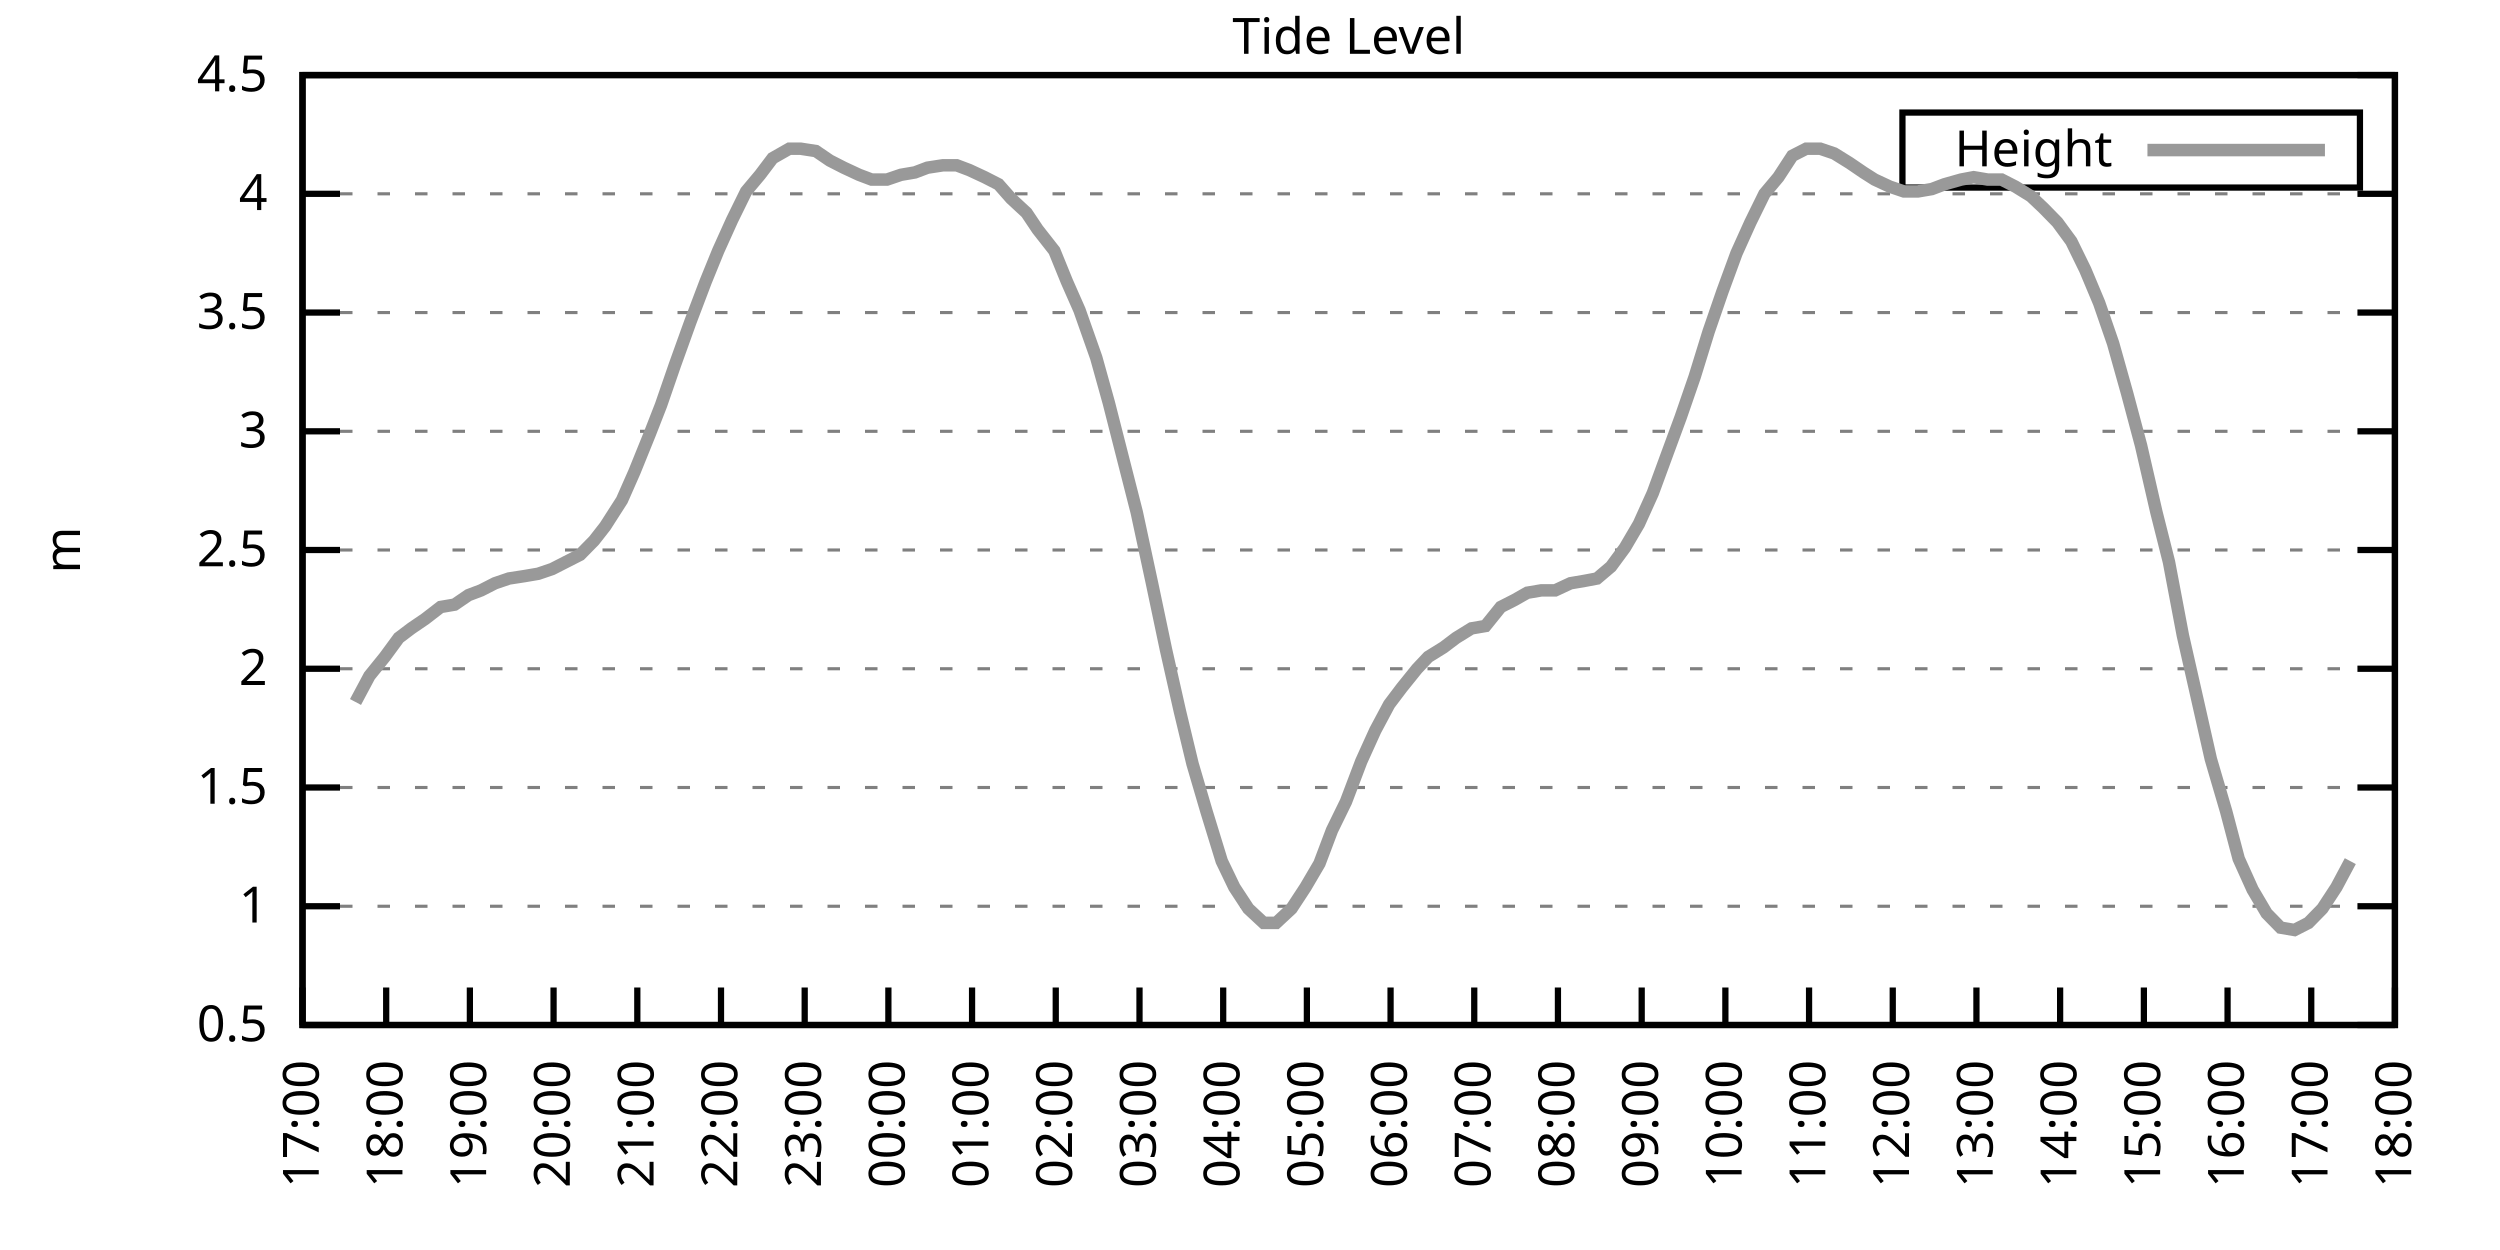
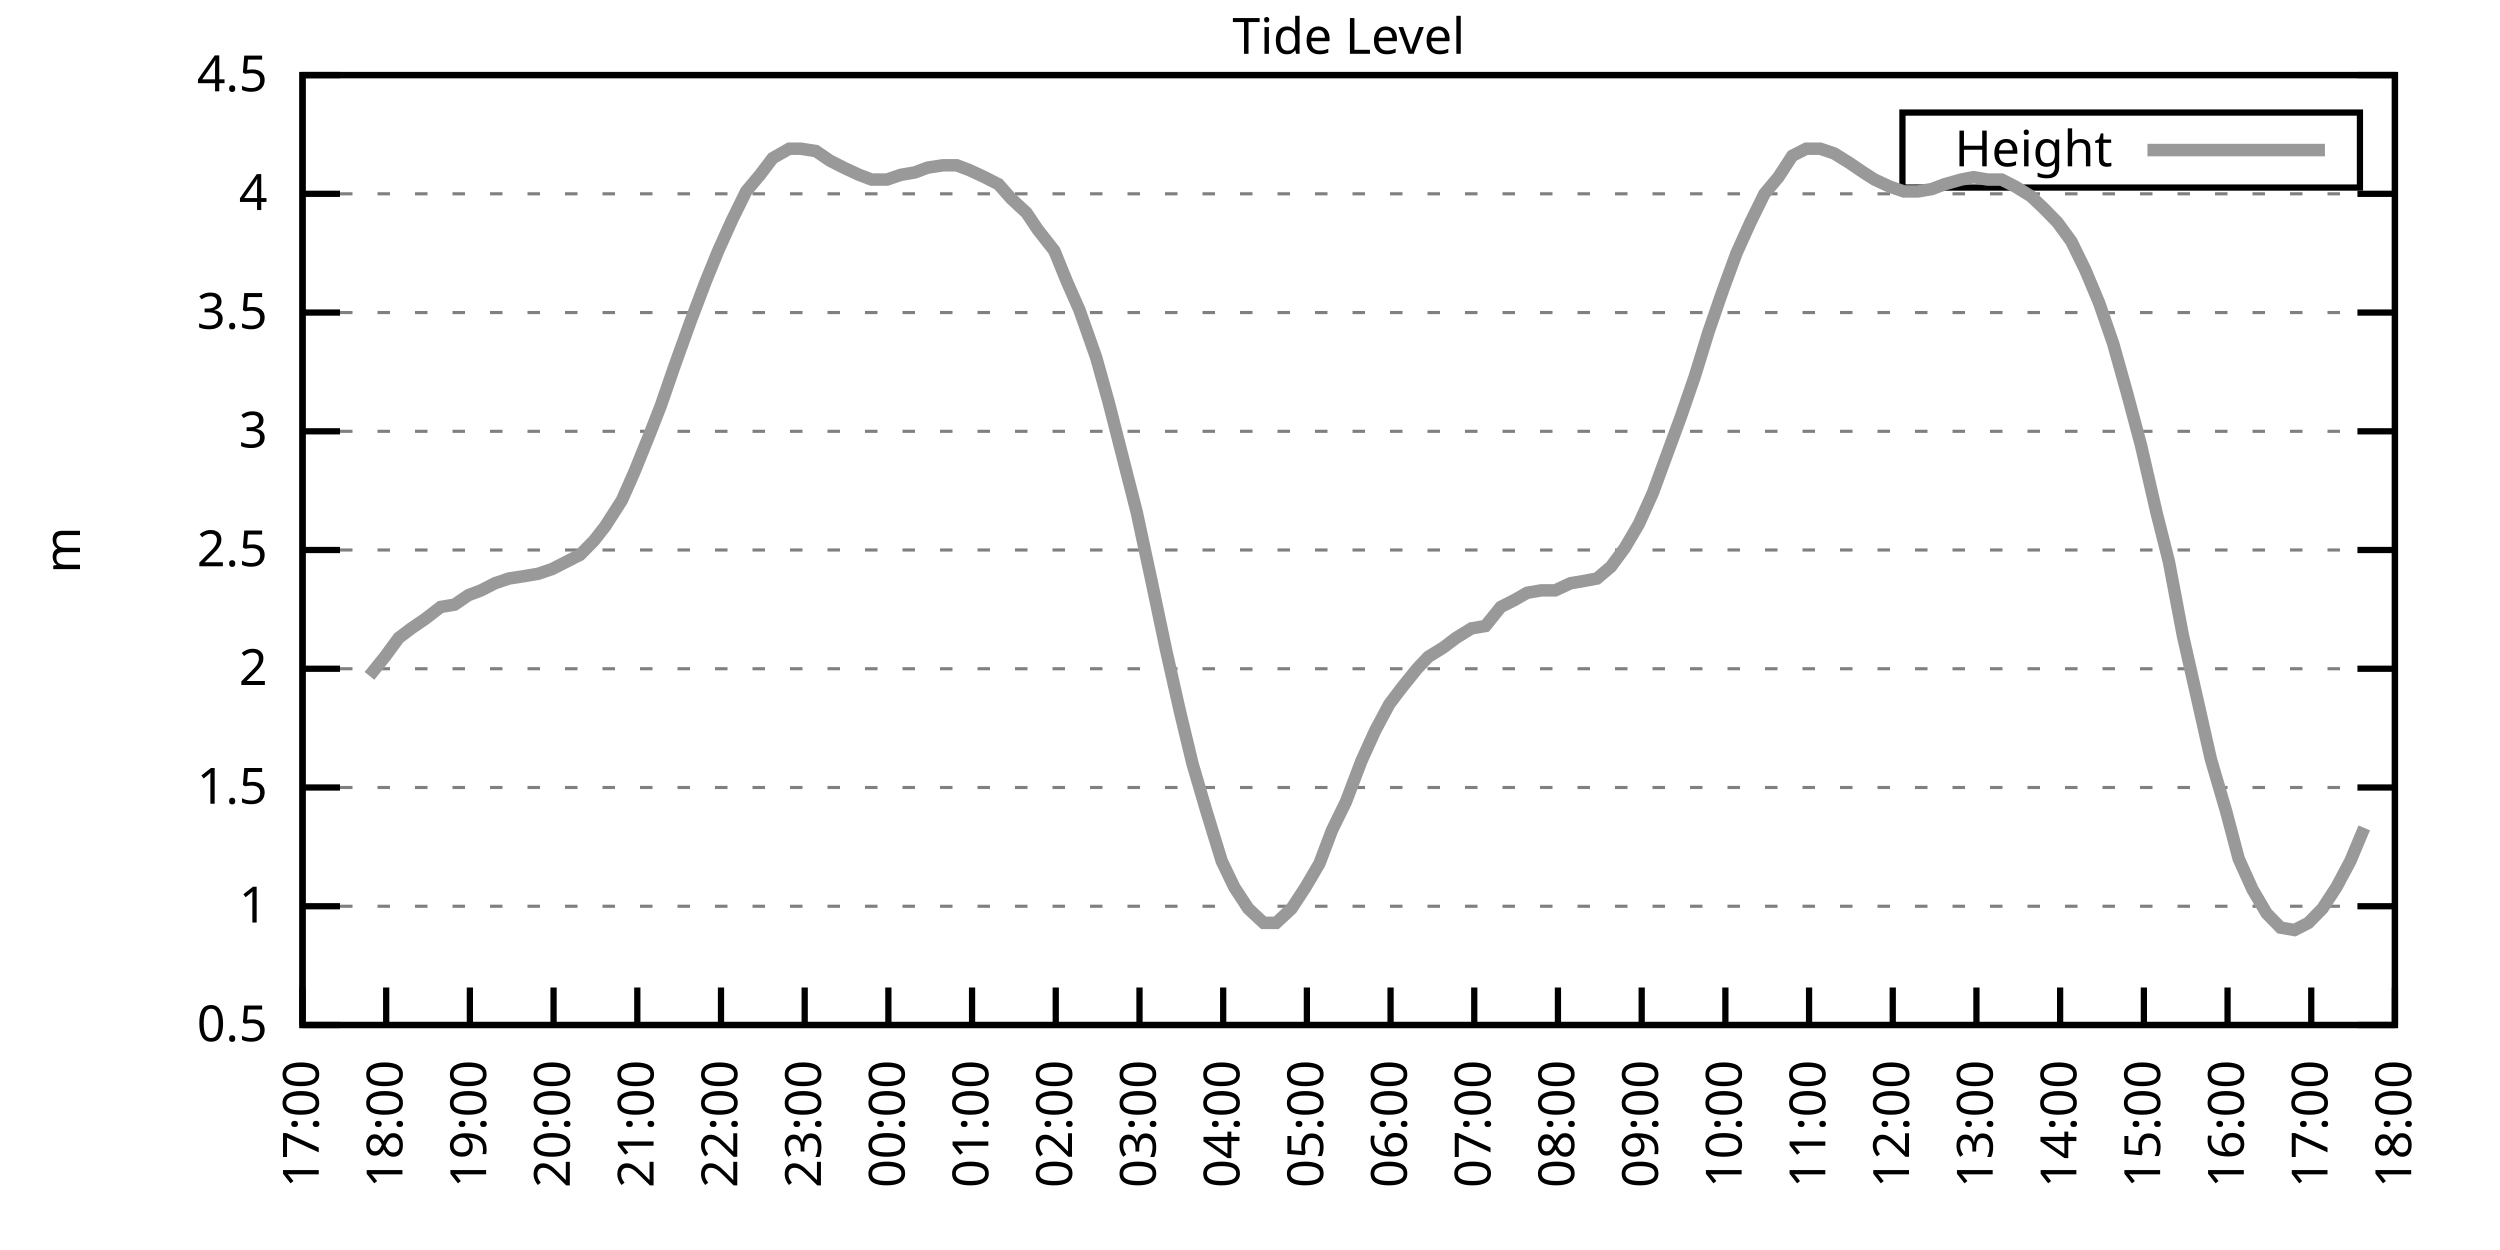
<svg xmlns="http://www.w3.org/2000/svg" xmlns:xlink="http://www.w3.org/1999/xlink" width="400" height="200" viewBox="0 0 400 200">
  <g id="gnuplot_canvas">
    <rect x="0" y="0" width="400" height="200" fill="none" />
    <defs>
      <circle id="gpDot" r="0.5" stroke-width="0.5" stroke="currentColor" />
      <path id="gpPt0" stroke-width="0.333" stroke="currentColor" d="M-1,0 h2 M0,-1 v2" />
      <path id="gpPt1" stroke-width="0.333" stroke="currentColor" d="M-1,-1 L1,1 M1,-1 L-1,1" />
      <path id="gpPt2" stroke-width="0.333" stroke="currentColor" d="M-1,0 L1,0 M0,-1 L0,1 M-1,-1 L1,1 M-1,1 L1,-1" />
      <rect id="gpPt3" stroke-width="0.333" stroke="currentColor" x="-1" y="-1" width="2" height="2" />
      <rect id="gpPt4" stroke-width="0.333" stroke="currentColor" fill="currentColor" x="-1" y="-1" width="2" height="2" />
      <circle id="gpPt5" stroke-width="0.333" stroke="currentColor" cx="0" cy="0" r="1" />
      <use xlink:href="#gpPt5" id="gpPt6" fill="currentColor" stroke="none" />
      <path id="gpPt7" stroke-width="0.333" stroke="currentColor" d="M0,-1.33 L-1.33,0.67 L1.33,0.67 z" />
      <use xlink:href="#gpPt7" id="gpPt8" fill="currentColor" stroke="none" />
      <use xlink:href="#gpPt7" id="gpPt9" stroke="currentColor" transform="rotate(180)" />
      <use xlink:href="#gpPt9" id="gpPt10" fill="currentColor" stroke="none" />
      <use xlink:href="#gpPt3" id="gpPt11" stroke="currentColor" transform="rotate(45)" />
      <use xlink:href="#gpPt11" id="gpPt12" fill="currentColor" stroke="none" />
      <path id="gpPt13" stroke-width="0.333" stroke="currentColor" d="M0,1.330 L1.265,0.411 L0.782,-1.067 L-0.782,-1.076 L-1.265,0.411 z" />
      <use xlink:href="#gpPt13" id="gpPt14" fill="currentColor" stroke="none" />
      <filter id="textbox" filterUnits="objectBoundingBox" x="0" y="0" height="1" width="1">
        <feFlood flood-color="white" flood-opacity="1" result="bgnd" />
        <feComposite in="SourceGraphic" in2="bgnd" operator="atop" />
      </filter>
      <filter id="greybox" filterUnits="objectBoundingBox" x="0" y="0" height="1" width="1">
        <feFlood flood-color="lightgrey" flood-opacity="1" result="grey" />
        <feComposite in="SourceGraphic" in2="grey" operator="atop" />
      </filter>
    </defs>
    <g fill="none" color="white" stroke="currentColor" stroke-width="1.00" stroke-linecap="butt" stroke-linejoin="miter">
</g>
    <g fill="none" color="black" stroke="currentColor" stroke-width="1.00" stroke-linecap="butt" stroke-linejoin="miter">
      <g stroke="none" shape-rendering="crispEdges">
        <polygon fill="rgb(255, 255, 255)" points="48.40,164.00 383.18,164.00 383.18,12.02 48.40,12.02 " />
      </g>
    </g>
    <g fill="none" color="black" stroke="currentColor" stroke-width="1.00" stroke-linecap="butt" stroke-linejoin="miter">
</g>
    <g fill="none" color="black" stroke="black" stroke-width="0.50" stroke-linecap="butt" stroke-linejoin="miter">
</g>
    <g fill="none" color="gray" stroke="currentColor" stroke-width="0.50" stroke-linecap="butt" stroke-linejoin="miter">
      <path stroke="gray" stroke-dasharray="2,4" class="gridline" d="M48.40,164.00 L383.19,164.00  " />
    </g>
    <g fill="none" color="gray" stroke="gray" stroke-width="1.00" stroke-linecap="butt" stroke-linejoin="miter">
</g>
    <g fill="none" color="black" stroke="currentColor" stroke-width="1.00" stroke-linecap="butt" stroke-linejoin="miter">
      <path stroke="black" d="M48.40,164.00 L54.40,164.00 M383.19,164.00 L377.19,164.00  " />
      <g transform="translate(42.80,166.60)" stroke="none" fill="black" font-family="Sans" font-size="8.00" text-anchor="end">
        <text>
          <tspan font-family="Sans"> 0.5</tspan>
        </text>
      </g>
    </g>
    <g fill="none" color="black" stroke="currentColor" stroke-width="1.00" stroke-linecap="butt" stroke-linejoin="miter">
</g>
    <g fill="none" color="black" stroke="black" stroke-width="0.50" stroke-linecap="butt" stroke-linejoin="miter">
</g>
    <g fill="none" color="gray" stroke="currentColor" stroke-width="0.50" stroke-linecap="butt" stroke-linejoin="miter">
      <path stroke="gray" stroke-dasharray="2,4" class="gridline" d="M48.40,145.00 L383.19,145.00  " />
    </g>
    <g fill="none" color="gray" stroke="gray" stroke-width="1.00" stroke-linecap="butt" stroke-linejoin="miter">
</g>
    <g fill="none" color="black" stroke="currentColor" stroke-width="1.00" stroke-linecap="butt" stroke-linejoin="miter">
      <path stroke="black" d="M48.40,145.00 L54.40,145.00 M383.19,145.00 L377.19,145.00  " />
      <g transform="translate(42.80,147.60)" stroke="none" fill="black" font-family="Sans" font-size="8.00" text-anchor="end">
        <text>
          <tspan font-family="Sans"> 1</tspan>
        </text>
      </g>
    </g>
    <g fill="none" color="black" stroke="currentColor" stroke-width="1.00" stroke-linecap="butt" stroke-linejoin="miter">
</g>
    <g fill="none" color="black" stroke="black" stroke-width="0.50" stroke-linecap="butt" stroke-linejoin="miter">
</g>
    <g fill="none" color="gray" stroke="currentColor" stroke-width="0.50" stroke-linecap="butt" stroke-linejoin="miter">
      <path stroke="gray" stroke-dasharray="2,4" class="gridline" d="M48.40,126.00 L383.19,126.00  " />
    </g>
    <g fill="none" color="gray" stroke="gray" stroke-width="1.00" stroke-linecap="butt" stroke-linejoin="miter">
</g>
    <g fill="none" color="black" stroke="currentColor" stroke-width="1.00" stroke-linecap="butt" stroke-linejoin="miter">
      <path stroke="black" d="M48.40,126.00 L54.40,126.00 M383.19,126.00 L377.19,126.00  " />
      <g transform="translate(42.80,128.60)" stroke="none" fill="black" font-family="Sans" font-size="8.00" text-anchor="end">
        <text>
          <tspan font-family="Sans"> 1.5</tspan>
        </text>
      </g>
    </g>
    <g fill="none" color="black" stroke="currentColor" stroke-width="1.00" stroke-linecap="butt" stroke-linejoin="miter">
</g>
    <g fill="none" color="black" stroke="black" stroke-width="0.50" stroke-linecap="butt" stroke-linejoin="miter">
</g>
    <g fill="none" color="gray" stroke="currentColor" stroke-width="0.50" stroke-linecap="butt" stroke-linejoin="miter">
      <path stroke="gray" stroke-dasharray="2,4" class="gridline" d="M48.40,107.00 L383.19,107.00  " />
    </g>
    <g fill="none" color="gray" stroke="gray" stroke-width="1.00" stroke-linecap="butt" stroke-linejoin="miter">
</g>
    <g fill="none" color="black" stroke="currentColor" stroke-width="1.00" stroke-linecap="butt" stroke-linejoin="miter">
      <path stroke="black" d="M48.40,107.00 L54.40,107.00 M383.19,107.00 L377.19,107.00  " />
      <g transform="translate(42.80,109.60)" stroke="none" fill="black" font-family="Sans" font-size="8.00" text-anchor="end">
        <text>
          <tspan font-family="Sans"> 2</tspan>
        </text>
      </g>
    </g>
    <g fill="none" color="black" stroke="currentColor" stroke-width="1.00" stroke-linecap="butt" stroke-linejoin="miter">
</g>
    <g fill="none" color="black" stroke="black" stroke-width="0.50" stroke-linecap="butt" stroke-linejoin="miter">
</g>
    <g fill="none" color="gray" stroke="currentColor" stroke-width="0.50" stroke-linecap="butt" stroke-linejoin="miter">
      <path stroke="gray" stroke-dasharray="2,4" class="gridline" d="M48.40,88.00 L383.19,88.00  " />
    </g>
    <g fill="none" color="gray" stroke="gray" stroke-width="1.00" stroke-linecap="butt" stroke-linejoin="miter">
</g>
    <g fill="none" color="black" stroke="currentColor" stroke-width="1.00" stroke-linecap="butt" stroke-linejoin="miter">
      <path stroke="black" d="M48.40,88.00 L54.40,88.00 M383.19,88.00 L377.19,88.00  " />
      <g transform="translate(42.80,90.60)" stroke="none" fill="black" font-family="Sans" font-size="8.00" text-anchor="end">
        <text>
          <tspan font-family="Sans"> 2.5</tspan>
        </text>
      </g>
    </g>
    <g fill="none" color="black" stroke="currentColor" stroke-width="1.00" stroke-linecap="butt" stroke-linejoin="miter">
</g>
    <g fill="none" color="black" stroke="black" stroke-width="0.50" stroke-linecap="butt" stroke-linejoin="miter">
</g>
    <g fill="none" color="gray" stroke="currentColor" stroke-width="0.50" stroke-linecap="butt" stroke-linejoin="miter">
      <path stroke="gray" stroke-dasharray="2,4" class="gridline" d="M48.40,69.01 L383.19,69.01  " />
    </g>
    <g fill="none" color="gray" stroke="gray" stroke-width="1.00" stroke-linecap="butt" stroke-linejoin="miter">
</g>
    <g fill="none" color="black" stroke="currentColor" stroke-width="1.00" stroke-linecap="butt" stroke-linejoin="miter">
      <path stroke="black" d="M48.40,69.01 L54.40,69.01 M383.19,69.01 L377.19,69.01  " />
      <g transform="translate(42.80,71.61)" stroke="none" fill="black" font-family="Sans" font-size="8.00" text-anchor="end">
        <text>
          <tspan font-family="Sans"> 3</tspan>
        </text>
      </g>
    </g>
    <g fill="none" color="black" stroke="currentColor" stroke-width="1.00" stroke-linecap="butt" stroke-linejoin="miter">
</g>
    <g fill="none" color="black" stroke="black" stroke-width="0.50" stroke-linecap="butt" stroke-linejoin="miter">
</g>
    <g fill="none" color="gray" stroke="currentColor" stroke-width="0.50" stroke-linecap="butt" stroke-linejoin="miter">
      <path stroke="gray" stroke-dasharray="2,4" class="gridline" d="M48.40,50.01 L383.19,50.01  " />
    </g>
    <g fill="none" color="gray" stroke="gray" stroke-width="1.00" stroke-linecap="butt" stroke-linejoin="miter">
</g>
    <g fill="none" color="black" stroke="currentColor" stroke-width="1.00" stroke-linecap="butt" stroke-linejoin="miter">
      <path stroke="black" d="M48.40,50.01 L54.40,50.01 M383.19,50.01 L377.19,50.01  " />
      <g transform="translate(42.80,52.61)" stroke="none" fill="black" font-family="Sans" font-size="8.00" text-anchor="end">
        <text>
          <tspan font-family="Sans"> 3.5</tspan>
        </text>
      </g>
    </g>
    <g fill="none" color="black" stroke="currentColor" stroke-width="1.00" stroke-linecap="butt" stroke-linejoin="miter">
</g>
    <g fill="none" color="black" stroke="black" stroke-width="0.50" stroke-linecap="butt" stroke-linejoin="miter">
</g>
    <g fill="none" color="gray" stroke="currentColor" stroke-width="0.50" stroke-linecap="butt" stroke-linejoin="miter">
      <path stroke="gray" stroke-dasharray="2,4" class="gridline" d="M48.40,31.01 L383.19,31.01  " />
    </g>
    <g fill="none" color="gray" stroke="gray" stroke-width="1.00" stroke-linecap="butt" stroke-linejoin="miter">
</g>
    <g fill="none" color="black" stroke="currentColor" stroke-width="1.00" stroke-linecap="butt" stroke-linejoin="miter">
      <path stroke="black" d="M48.40,31.01 L54.40,31.01 M383.19,31.01 L377.19,31.01  " />
      <g transform="translate(42.80,33.61)" stroke="none" fill="black" font-family="Sans" font-size="8.00" text-anchor="end">
        <text>
          <tspan font-family="Sans"> 4</tspan>
        </text>
      </g>
    </g>
    <g fill="none" color="black" stroke="currentColor" stroke-width="1.00" stroke-linecap="butt" stroke-linejoin="miter">
</g>
    <g fill="none" color="black" stroke="black" stroke-width="0.50" stroke-linecap="butt" stroke-linejoin="miter">
</g>
    <g fill="none" color="gray" stroke="currentColor" stroke-width="0.50" stroke-linecap="butt" stroke-linejoin="miter">
      <path stroke="gray" stroke-dasharray="2,4" class="gridline" d="M48.40,12.01 L383.19,12.01  " />
    </g>
    <g fill="none" color="gray" stroke="gray" stroke-width="1.00" stroke-linecap="butt" stroke-linejoin="miter">
</g>
    <g fill="none" color="black" stroke="currentColor" stroke-width="1.00" stroke-linecap="butt" stroke-linejoin="miter">
      <path stroke="black" d="M48.40,12.01 L54.40,12.01 M383.19,12.01 L377.19,12.01  " />
      <g transform="translate(42.80,14.61)" stroke="none" fill="black" font-family="Sans" font-size="8.00" text-anchor="end">
        <text>
          <tspan font-family="Sans"> 4.5</tspan>
        </text>
      </g>
    </g>
    <g fill="none" color="black" stroke="currentColor" stroke-width="1.00" stroke-linecap="butt" stroke-linejoin="miter">
      <path stroke="black" d="M48.40,164.00 L48.40,158.00  " />
      <g transform="translate(51.00,169.60) rotate(270.00)" stroke="none" fill="black" font-family="Sans" font-size="8.00" text-anchor="end">
        <text>
          <tspan font-family="Sans">17:00</tspan>
        </text>
      </g>
    </g>
    <g fill="none" color="black" stroke="currentColor" stroke-width="1.00" stroke-linecap="butt" stroke-linejoin="miter">
      <path stroke="black" d="M61.79,164.00 L61.79,158.00  " />
      <g transform="translate(64.39,169.60) rotate(270.00)" stroke="none" fill="black" font-family="Sans" font-size="8.00" text-anchor="end">
        <text>
          <tspan font-family="Sans">18:00</tspan>
        </text>
      </g>
    </g>
    <g fill="none" color="black" stroke="currentColor" stroke-width="1.00" stroke-linecap="butt" stroke-linejoin="miter">
      <path stroke="black" d="M75.18,164.00 L75.18,158.00  " />
      <g transform="translate(77.78,169.60) rotate(270.00)" stroke="none" fill="black" font-family="Sans" font-size="8.00" text-anchor="end">
        <text>
          <tspan font-family="Sans">19:00</tspan>
        </text>
      </g>
    </g>
    <g fill="none" color="black" stroke="currentColor" stroke-width="1.00" stroke-linecap="butt" stroke-linejoin="miter">
      <path stroke="black" d="M88.57,164.00 L88.57,158.00  " />
      <g transform="translate(91.17,169.60) rotate(270.00)" stroke="none" fill="black" font-family="Sans" font-size="8.00" text-anchor="end">
        <text>
          <tspan font-family="Sans">20:00</tspan>
        </text>
      </g>
    </g>
    <g fill="none" color="black" stroke="currentColor" stroke-width="1.00" stroke-linecap="butt" stroke-linejoin="miter">
      <path stroke="black" d="M101.97,164.00 L101.97,158.00  " />
      <g transform="translate(104.57,169.60) rotate(270.00)" stroke="none" fill="black" font-family="Sans" font-size="8.00" text-anchor="end">
        <text>
          <tspan font-family="Sans">21:00</tspan>
        </text>
      </g>
    </g>
    <g fill="none" color="black" stroke="currentColor" stroke-width="1.00" stroke-linecap="butt" stroke-linejoin="miter">
      <path stroke="black" d="M115.36,164.00 L115.36,158.00  " />
      <g transform="translate(117.96,169.60) rotate(270.00)" stroke="none" fill="black" font-family="Sans" font-size="8.00" text-anchor="end">
        <text>
          <tspan font-family="Sans">22:00</tspan>
        </text>
      </g>
    </g>
    <g fill="none" color="black" stroke="currentColor" stroke-width="1.00" stroke-linecap="butt" stroke-linejoin="miter">
      <path stroke="black" d="M128.75,164.00 L128.75,158.00  " />
      <g transform="translate(131.35,169.60) rotate(270.00)" stroke="none" fill="black" font-family="Sans" font-size="8.00" text-anchor="end">
        <text>
          <tspan font-family="Sans">23:00</tspan>
        </text>
      </g>
    </g>
    <g fill="none" color="black" stroke="currentColor" stroke-width="1.00" stroke-linecap="butt" stroke-linejoin="miter">
      <path stroke="black" d="M142.14,164.00 L142.14,158.00  " />
      <g transform="translate(144.74,169.60) rotate(270.00)" stroke="none" fill="black" font-family="Sans" font-size="8.00" text-anchor="end">
        <text>
          <tspan font-family="Sans">00:00</tspan>
        </text>
      </g>
    </g>
    <g fill="none" color="black" stroke="currentColor" stroke-width="1.00" stroke-linecap="butt" stroke-linejoin="miter">
      <path stroke="black" d="M155.53,164.00 L155.53,158.00  " />
      <g transform="translate(158.13,169.60) rotate(270.00)" stroke="none" fill="black" font-family="Sans" font-size="8.00" text-anchor="end">
        <text>
          <tspan font-family="Sans">01:00</tspan>
        </text>
      </g>
    </g>
    <g fill="none" color="black" stroke="currentColor" stroke-width="1.00" stroke-linecap="butt" stroke-linejoin="miter">
      <path stroke="black" d="M168.92,164.00 L168.92,158.00  " />
      <g transform="translate(171.52,169.60) rotate(270.00)" stroke="none" fill="black" font-family="Sans" font-size="8.00" text-anchor="end">
        <text>
          <tspan font-family="Sans">02:00</tspan>
        </text>
      </g>
    </g>
    <g fill="none" color="black" stroke="currentColor" stroke-width="1.00" stroke-linecap="butt" stroke-linejoin="miter">
      <path stroke="black" d="M182.32,164.00 L182.32,158.00  " />
      <g transform="translate(184.92,169.60) rotate(270.00)" stroke="none" fill="black" font-family="Sans" font-size="8.00" text-anchor="end">
        <text>
          <tspan font-family="Sans">03:00</tspan>
        </text>
      </g>
    </g>
    <g fill="none" color="black" stroke="currentColor" stroke-width="1.00" stroke-linecap="butt" stroke-linejoin="miter">
      <path stroke="black" d="M195.71,164.00 L195.71,158.00  " />
      <g transform="translate(198.31,169.60) rotate(270.00)" stroke="none" fill="black" font-family="Sans" font-size="8.00" text-anchor="end">
        <text>
          <tspan font-family="Sans">04:00</tspan>
        </text>
      </g>
    </g>
    <g fill="none" color="black" stroke="currentColor" stroke-width="1.00" stroke-linecap="butt" stroke-linejoin="miter">
      <path stroke="black" d="M209.10,164.00 L209.10,158.00  " />
      <g transform="translate(211.70,169.60) rotate(270.00)" stroke="none" fill="black" font-family="Sans" font-size="8.00" text-anchor="end">
        <text>
          <tspan font-family="Sans">05:00</tspan>
        </text>
      </g>
    </g>
    <g fill="none" color="black" stroke="currentColor" stroke-width="1.00" stroke-linecap="butt" stroke-linejoin="miter">
      <path stroke="black" d="M222.49,164.00 L222.49,158.00  " />
      <g transform="translate(225.09,169.60) rotate(270.00)" stroke="none" fill="black" font-family="Sans" font-size="8.00" text-anchor="end">
        <text>
          <tspan font-family="Sans">06:00</tspan>
        </text>
      </g>
    </g>
    <g fill="none" color="black" stroke="currentColor" stroke-width="1.00" stroke-linecap="butt" stroke-linejoin="miter">
      <path stroke="black" d="M235.88,164.00 L235.88,158.00  " />
      <g transform="translate(238.48,169.60) rotate(270.00)" stroke="none" fill="black" font-family="Sans" font-size="8.00" text-anchor="end">
        <text>
          <tspan font-family="Sans">07:00</tspan>
        </text>
      </g>
    </g>
    <g fill="none" color="black" stroke="currentColor" stroke-width="1.00" stroke-linecap="butt" stroke-linejoin="miter">
      <path stroke="black" d="M249.27,164.00 L249.27,158.00  " />
      <g transform="translate(251.87,169.60) rotate(270.00)" stroke="none" fill="black" font-family="Sans" font-size="8.00" text-anchor="end">
        <text>
          <tspan font-family="Sans">08:00</tspan>
        </text>
      </g>
    </g>
    <g fill="none" color="black" stroke="currentColor" stroke-width="1.00" stroke-linecap="butt" stroke-linejoin="miter">
      <path stroke="black" d="M262.67,164.00 L262.67,158.00  " />
      <g transform="translate(265.27,169.60) rotate(270.00)" stroke="none" fill="black" font-family="Sans" font-size="8.00" text-anchor="end">
        <text>
          <tspan font-family="Sans">09:00</tspan>
        </text>
      </g>
    </g>
    <g fill="none" color="black" stroke="currentColor" stroke-width="1.00" stroke-linecap="butt" stroke-linejoin="miter">
      <path stroke="black" d="M276.06,164.00 L276.06,158.00  " />
      <g transform="translate(278.66,169.60) rotate(270.00)" stroke="none" fill="black" font-family="Sans" font-size="8.00" text-anchor="end">
        <text>
          <tspan font-family="Sans">10:00</tspan>
        </text>
      </g>
    </g>
    <g fill="none" color="black" stroke="currentColor" stroke-width="1.00" stroke-linecap="butt" stroke-linejoin="miter">
      <path stroke="black" d="M289.45,164.00 L289.45,158.00  " />
      <g transform="translate(292.05,169.60) rotate(270.00)" stroke="none" fill="black" font-family="Sans" font-size="8.00" text-anchor="end">
        <text>
          <tspan font-family="Sans">11:00</tspan>
        </text>
      </g>
    </g>
    <g fill="none" color="black" stroke="currentColor" stroke-width="1.00" stroke-linecap="butt" stroke-linejoin="miter">
      <path stroke="black" d="M302.84,164.00 L302.84,158.00  " />
      <g transform="translate(305.44,169.60) rotate(270.00)" stroke="none" fill="black" font-family="Sans" font-size="8.00" text-anchor="end">
        <text>
          <tspan font-family="Sans">12:00</tspan>
        </text>
      </g>
    </g>
    <g fill="none" color="black" stroke="currentColor" stroke-width="1.00" stroke-linecap="butt" stroke-linejoin="miter">
      <path stroke="black" d="M316.23,164.00 L316.23,158.00  " />
      <g transform="translate(318.83,169.60) rotate(270.00)" stroke="none" fill="black" font-family="Sans" font-size="8.00" text-anchor="end">
        <text>
          <tspan font-family="Sans">13:00</tspan>
        </text>
      </g>
    </g>
    <g fill="none" color="black" stroke="currentColor" stroke-width="1.00" stroke-linecap="butt" stroke-linejoin="miter">
      <path stroke="black" d="M329.62,164.00 L329.62,158.00  " />
      <g transform="translate(332.22,169.60) rotate(270.00)" stroke="none" fill="black" font-family="Sans" font-size="8.00" text-anchor="end">
        <text>
          <tspan font-family="Sans">14:00</tspan>
        </text>
      </g>
    </g>
    <g fill="none" color="black" stroke="currentColor" stroke-width="1.00" stroke-linecap="butt" stroke-linejoin="miter">
      <path stroke="black" d="M343.02,164.00 L343.02,158.00  " />
      <g transform="translate(345.62,169.60) rotate(270.00)" stroke="none" fill="black" font-family="Sans" font-size="8.00" text-anchor="end">
        <text>
          <tspan font-family="Sans">15:00</tspan>
        </text>
      </g>
    </g>
    <g fill="none" color="black" stroke="currentColor" stroke-width="1.00" stroke-linecap="butt" stroke-linejoin="miter">
      <path stroke="black" d="M356.41,164.00 L356.41,158.00  " />
      <g transform="translate(359.01,169.60) rotate(270.00)" stroke="none" fill="black" font-family="Sans" font-size="8.00" text-anchor="end">
        <text>
          <tspan font-family="Sans">16:00</tspan>
        </text>
      </g>
    </g>
    <g fill="none" color="black" stroke="currentColor" stroke-width="1.00" stroke-linecap="butt" stroke-linejoin="miter">
      <path stroke="black" d="M369.80,164.00 L369.80,158.00  " />
      <g transform="translate(372.40,169.60) rotate(270.00)" stroke="none" fill="black" font-family="Sans" font-size="8.00" text-anchor="end">
        <text>
          <tspan font-family="Sans">17:00</tspan>
        </text>
      </g>
    </g>
    <g fill="none" color="black" stroke="currentColor" stroke-width="1.00" stroke-linecap="butt" stroke-linejoin="miter">
      <path stroke="black" d="M383.19,164.00 L383.19,158.00  " />
      <g transform="translate(385.79,169.60) rotate(270.00)" stroke="none" fill="black" font-family="Sans" font-size="8.00" text-anchor="end">
        <text>
          <tspan font-family="Sans">18:00</tspan>
        </text>
      </g>
    </g>
    <g fill="none" color="black" stroke="currentColor" stroke-width="1.00" stroke-linecap="butt" stroke-linejoin="miter">
</g>
    <g fill="none" color="black" stroke="currentColor" stroke-width="1.00" stroke-linecap="butt" stroke-linejoin="miter">
      <path stroke="black" d="M48.40,12.01 L48.40,164.00 L383.19,164.00 L383.19,12.01 L48.40,12.01 Z  " />
    </g>
    <g fill="none" color="black" stroke="currentColor" stroke-width="1.00" stroke-linecap="butt" stroke-linejoin="miter">
</g>
    <g fill="none" color="black" stroke="currentColor" stroke-width="1.00" stroke-linecap="butt" stroke-linejoin="miter">
      <path stroke="black" d="M304.39,30.01 L304.39,18.01 L377.59,18.01 L377.59,30.01 L304.39,30.01 Z  " />
    </g>
    <g id="Tide_level_plot_1">
      <g fill="none" color="white" stroke="black" stroke-width="2.00" stroke-linecap="butt" stroke-linejoin="miter">
</g>
      <g fill="none" color="black" stroke="currentColor" stroke-width="2.00" stroke-linecap="butt" stroke-linejoin="miter">
        <g transform="translate(337.99,26.61)" stroke="none" fill="black" font-family="Sans" font-size="8.00" text-anchor="end">
          <text>
            <tspan font-family="Sans">Height</tspan>
          </text>
        </g>
      </g>
      <g fill="none" color="black" stroke="currentColor" stroke-width="2.00" stroke-linecap="butt" stroke-linejoin="miter">
-         <path stroke="rgb(153, 153, 153)" d="M343.59,24.01 L371.99,24.01 M56.88,112.32 L59.11,108.14 L61.57,105.10 L63.80,102.06 L65.81,100.54 L68.04,99.02   L70.50,97.12 L72.73,96.74 L74.96,95.22 L76.97,94.46 L79.20,93.32 L81.43,92.56 L83.89,92.18 L86.12,91.80   L88.35,91.04 L90.58,89.90 L92.82,88.76 L95.05,86.49 L96.83,84.21 L99.51,80.03 L101.52,75.47 L103.98,69.39   L105.76,64.83 L107.99,58.37 L110.45,51.53 L112.90,45.07 L114.91,40.13 L117.14,35.19 L119.38,30.63 L121.61,27.97   L123.62,25.31 L126.29,23.79 L128.08,23.79 L130.54,24.17 L132.77,25.69 L135.00,26.83 L137.45,27.97 L139.46,28.73   L141.92,28.73 L144.15,27.97 L146.38,27.59 L148.39,26.83 L150.85,26.45 L153.08,26.45 L155.09,27.21 L157.54,28.35   L159.77,29.49 L161.78,31.77 L164.24,34.05 L166.02,36.71 L168.70,40.13 L170.71,45.07 L172.72,49.63 L175.40,57.23   L177.41,64.45 L179.64,73.19 L181.87,81.93 L184.32,93.32 L186.56,103.96 L188.79,113.84 L190.80,122.20 L193.03,129.80   L195.48,137.78 L197.49,141.96 L199.73,145.38 L202.18,147.66 L204.19,147.66 L206.64,145.38 L208.88,141.96 L211.11,138.16   L213.12,132.84 L215.35,128.28 L217.80,121.82 L220.04,116.88 L222.27,112.70 L224.28,110.04 L226.73,107.00 L228.52,105.10   L230.97,103.58 L232.98,102.06 L235.44,100.54 L237.67,100.16 L240.12,97.12 L242.36,95.98 L244.36,94.84 L246.60,94.46   L248.83,94.46 L251.28,93.32 L253.51,92.94 L255.52,92.56 L257.76,90.66 L259.99,87.63 L262.22,83.83 L264.45,78.89   L266.68,72.81 L268.92,66.73 L271.15,60.27 L273.38,53.05 L275.61,46.59 L277.84,40.51 L280.07,35.57 L282.31,31.01   L284.54,28.35 L286.77,24.93 L289.00,23.79 L291.23,23.79 L293.47,24.55 L295.92,26.07 L298.15,27.59 L299.94,28.73   L302.39,29.87 L304.63,30.63 L306.86,30.63 L309.09,30.25 L311.10,29.49 L313.78,28.73 L315.79,28.35 L318.02,28.73   L320.25,28.73 L322.48,29.87 L324.94,31.39 L326.95,33.29 L329.18,35.57 L331.41,38.61 L333.64,43.17 L335.87,48.49   L338.10,54.95 L340.34,62.93 L342.57,71.29 L345.02,81.93 L347.03,89.90 L349.26,101.68 L351.50,111.56 L353.73,121.44   L356.18,129.80 L358.19,137.40 L360.42,142.34 L362.66,146.14 L364.89,148.42 L367.12,148.80 L369.35,147.66 L371.58,145.38   L373.82,141.96 L376.05,137.78  " />
+         <path stroke="rgb(153, 153, 153)" d="M343.59,24.01 L371.99,24.01 M59.11,108.14 L61.57,105.10 L63.80,102.06 L65.81,100.54 L68.04,99.02 L70.50,97.12   L72.73,96.74 L74.96,95.22 L76.97,94.46 L79.20,93.32 L81.43,92.56 L83.89,92.18 L86.12,91.80 L88.35,91.04   L90.58,89.90 L92.82,88.76 L95.05,86.49 L96.83,84.21 L99.51,80.03 L101.52,75.47 L103.98,69.39 L105.76,64.83   L107.99,58.37 L110.45,51.53 L112.90,45.07 L114.91,40.13 L117.14,35.19 L119.38,30.63 L121.61,27.97 L123.62,25.31   L126.29,23.79 L128.08,23.79 L130.54,24.17 L132.77,25.69 L135.00,26.83 L137.45,27.97 L139.46,28.73 L141.92,28.73   L144.15,27.97 L146.38,27.59 L148.39,26.83 L150.85,26.45 L153.08,26.45 L155.09,27.21 L157.54,28.35 L159.77,29.49   L161.78,31.77 L164.24,34.05 L166.02,36.71 L168.70,40.13 L170.71,45.07 L172.72,49.63 L175.40,57.23 L177.41,64.45   L179.64,73.19 L181.87,81.93 L184.32,93.32 L186.56,103.96 L188.79,113.84 L190.80,122.20 L193.03,129.80 L195.48,137.78   L197.49,141.96 L199.73,145.38 L202.18,147.66 L204.19,147.66 L206.64,145.38 L208.88,141.96 L211.11,138.16 L213.12,132.84   L215.35,128.28 L217.80,121.82 L220.04,116.88 L222.27,112.70 L224.28,110.04 L226.73,107.00 L228.52,105.10 L230.97,103.58   L232.98,102.06 L235.44,100.54 L237.67,100.16 L240.12,97.12 L242.36,95.98 L244.36,94.84 L246.60,94.46 L248.83,94.46   L251.28,93.32 L253.51,92.94 L255.52,92.56 L257.76,90.66 L259.99,87.63 L262.22,83.83 L264.45,78.89 L266.68,72.81   L268.92,66.73 L271.15,60.27 L273.38,53.05 L275.61,46.59 L277.84,40.51 L280.07,35.57 L282.31,31.01 L284.54,28.35   L286.77,24.93 L289.00,23.79 L291.23,23.79 L293.47,24.55 L295.92,26.07 L298.15,27.59 L299.94,28.73 L302.39,29.87   L304.63,30.63 L306.86,30.63 L309.09,30.25 L311.10,29.49 L313.78,28.73 L315.79,28.35 L318.02,28.73 L320.25,28.73   L322.48,29.87 L324.94,31.39 L326.95,33.29 L329.18,35.57 L331.41,38.61 L333.64,43.17 L335.87,48.49 L338.10,54.95   L340.34,62.93 L342.57,71.29 L345.02,81.93 L347.03,89.90 L349.26,101.68 L351.50,111.56 L353.73,121.44 L356.18,129.80   L358.19,137.40 L360.42,142.34 L362.66,146.14 L364.89,148.42 L367.12,148.80 L369.35,147.66 L371.58,145.38 L373.82,141.96   L376.05,137.78 L378.28,132.46  " />
      </g>
    </g>
    <g fill="none" color="black" stroke="currentColor" stroke-width="2.00" stroke-linecap="butt" stroke-linejoin="miter">
</g>
    <g fill="none" color="black" stroke="black" stroke-width="1.00" stroke-linecap="butt" stroke-linejoin="miter">
</g>
    <g fill="none" color="black" stroke="currentColor" stroke-width="1.00" stroke-linecap="butt" stroke-linejoin="miter">
      <path stroke="black" d="M48.40,12.01 L48.40,164.00 L383.19,164.00 L383.19,12.01 L48.40,12.01 Z  " />
      <g transform="translate(12.80,88.01) rotate(270.00)" stroke="none" fill="black" font-family="Sans" font-size="8.00" text-anchor="middle">
        <text>
          <tspan font-family="Sans">m</tspan>
        </text>
      </g>
    </g>
    <g fill="none" color="black" stroke="currentColor" stroke-width="1.00" stroke-linecap="butt" stroke-linejoin="miter">
</g>
    <g fill="none" color="black" stroke="currentColor" stroke-width="1.00" stroke-linecap="butt" stroke-linejoin="miter">
      <g transform="translate(215.79,8.61)" stroke="none" fill="black" font-family="Sans" font-size="8.00" text-anchor="middle">
        <text>
          <tspan font-family="Sans">Tide Level</tspan>
        </text>
      </g>
    </g>
    <g fill="none" color="black" stroke="currentColor" stroke-width="1.00" stroke-linecap="butt" stroke-linejoin="miter">
</g>
  </g>
</svg>
